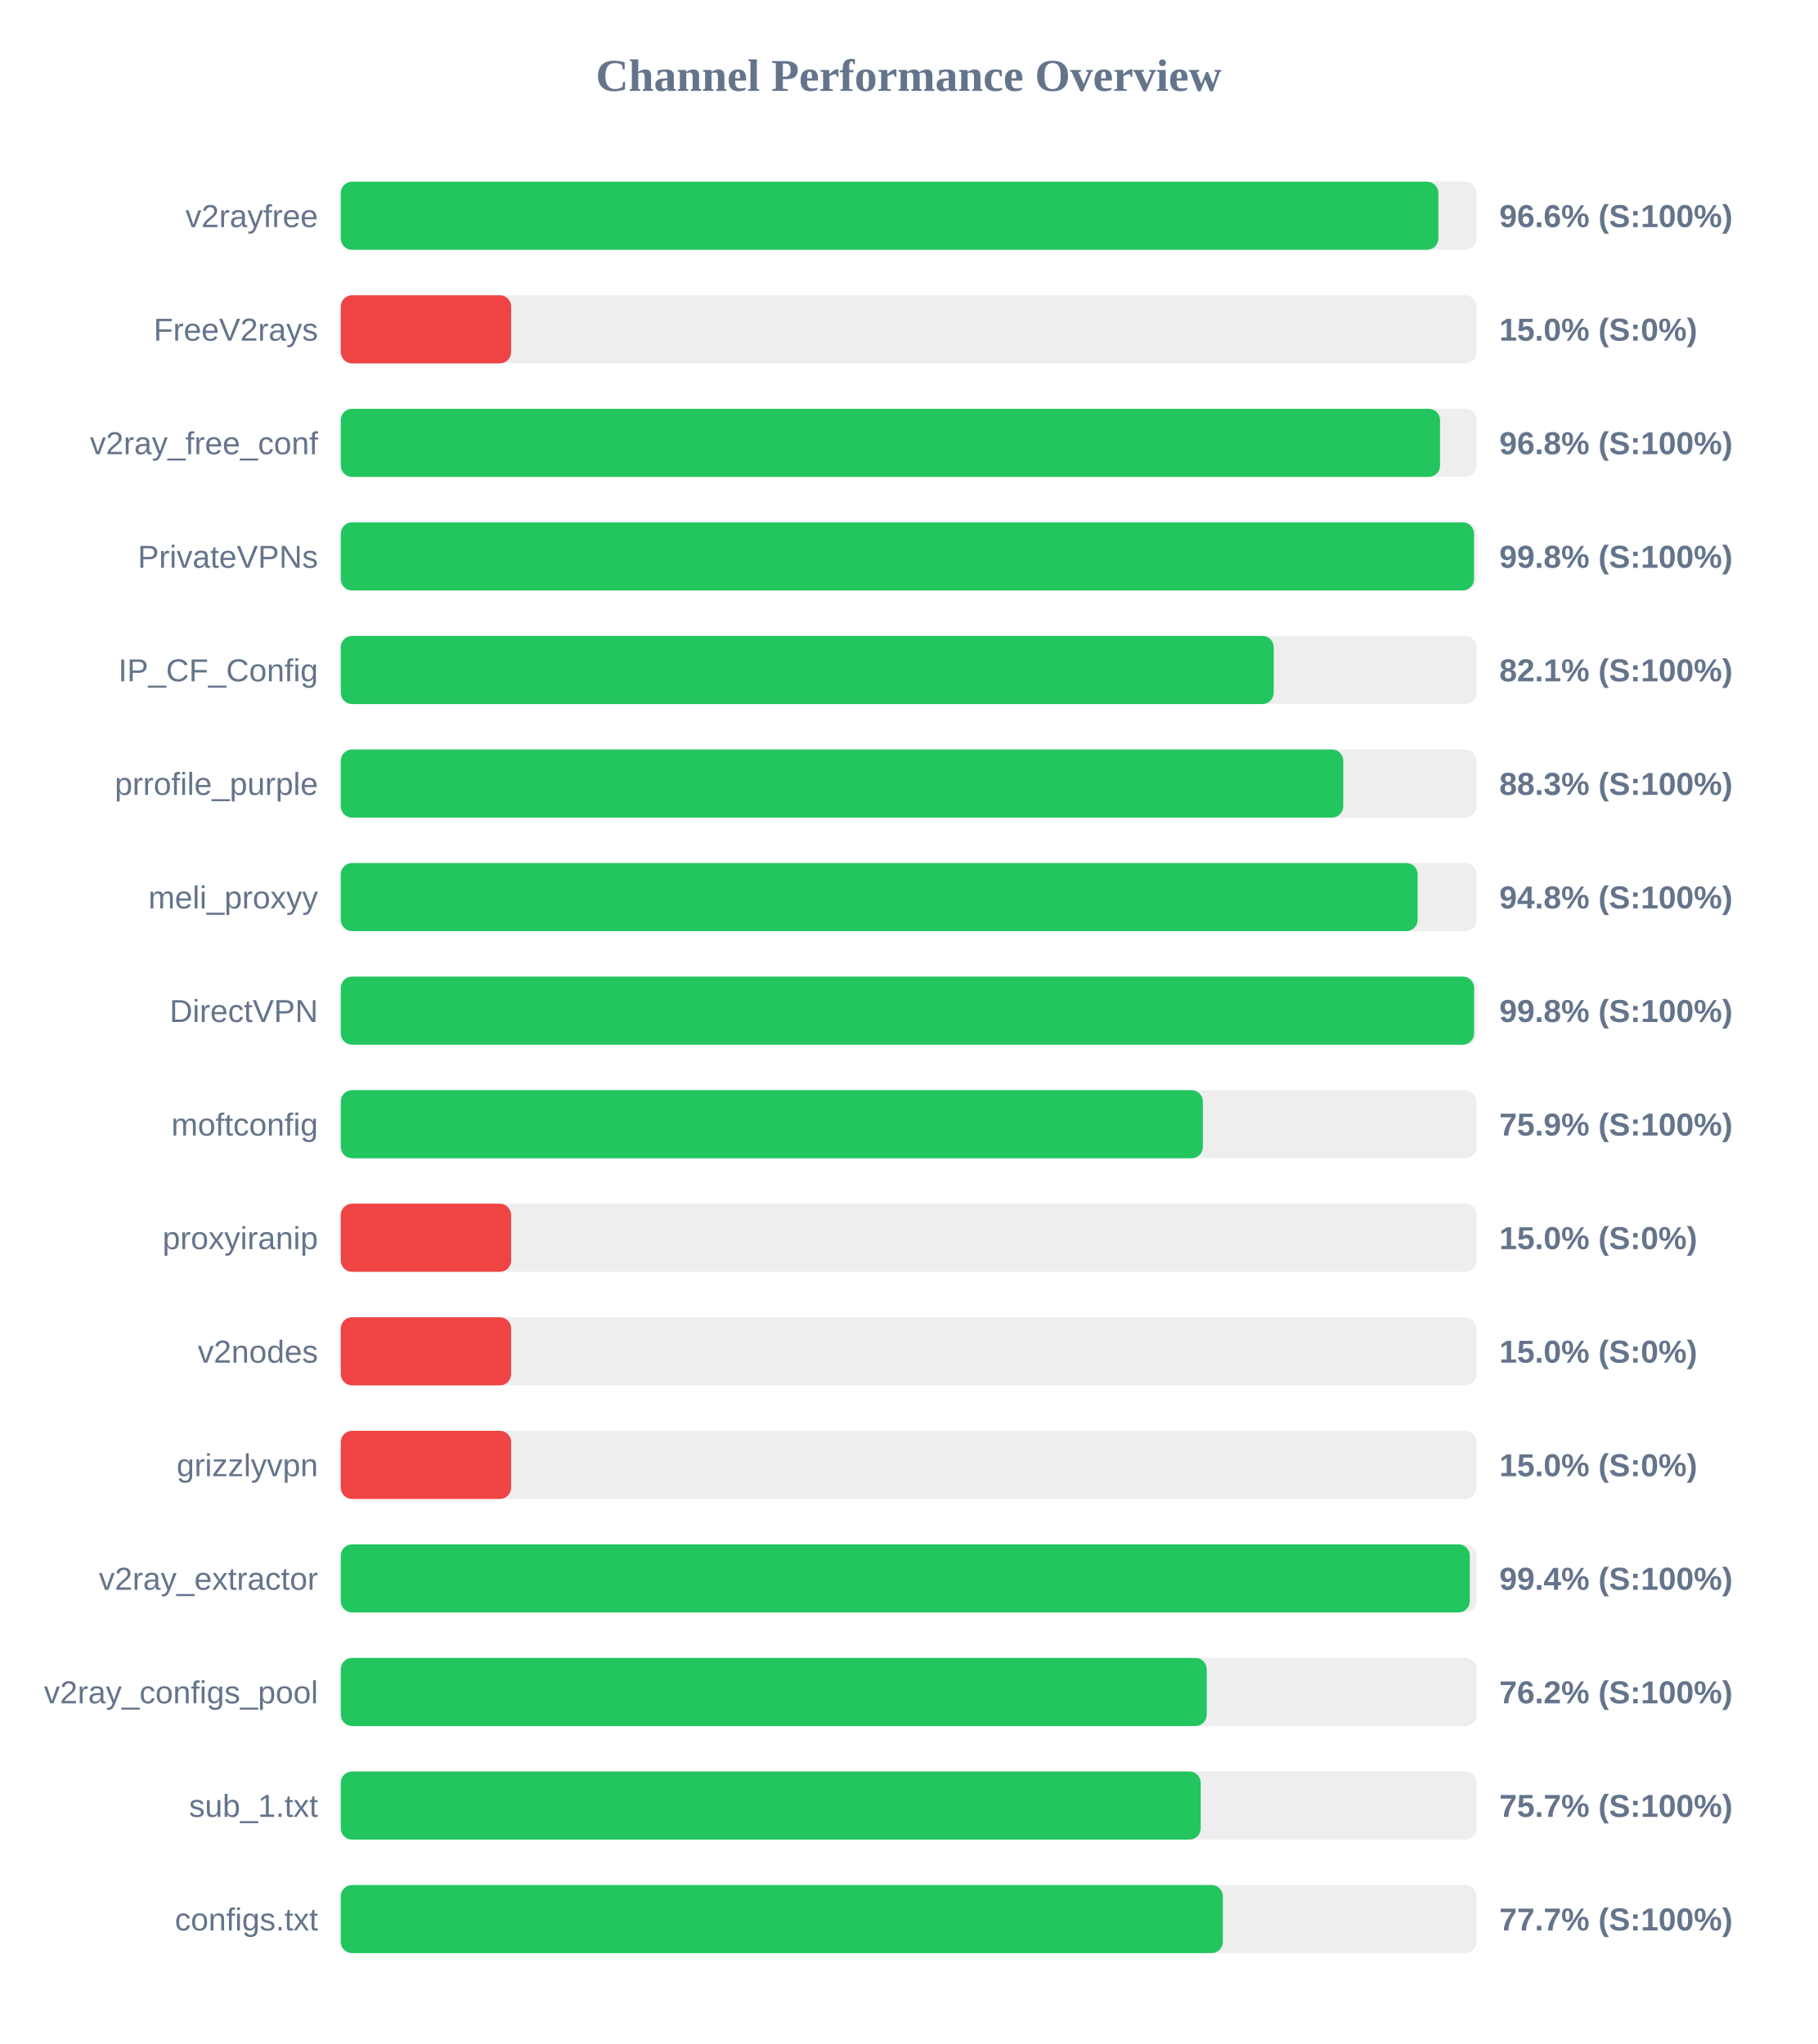
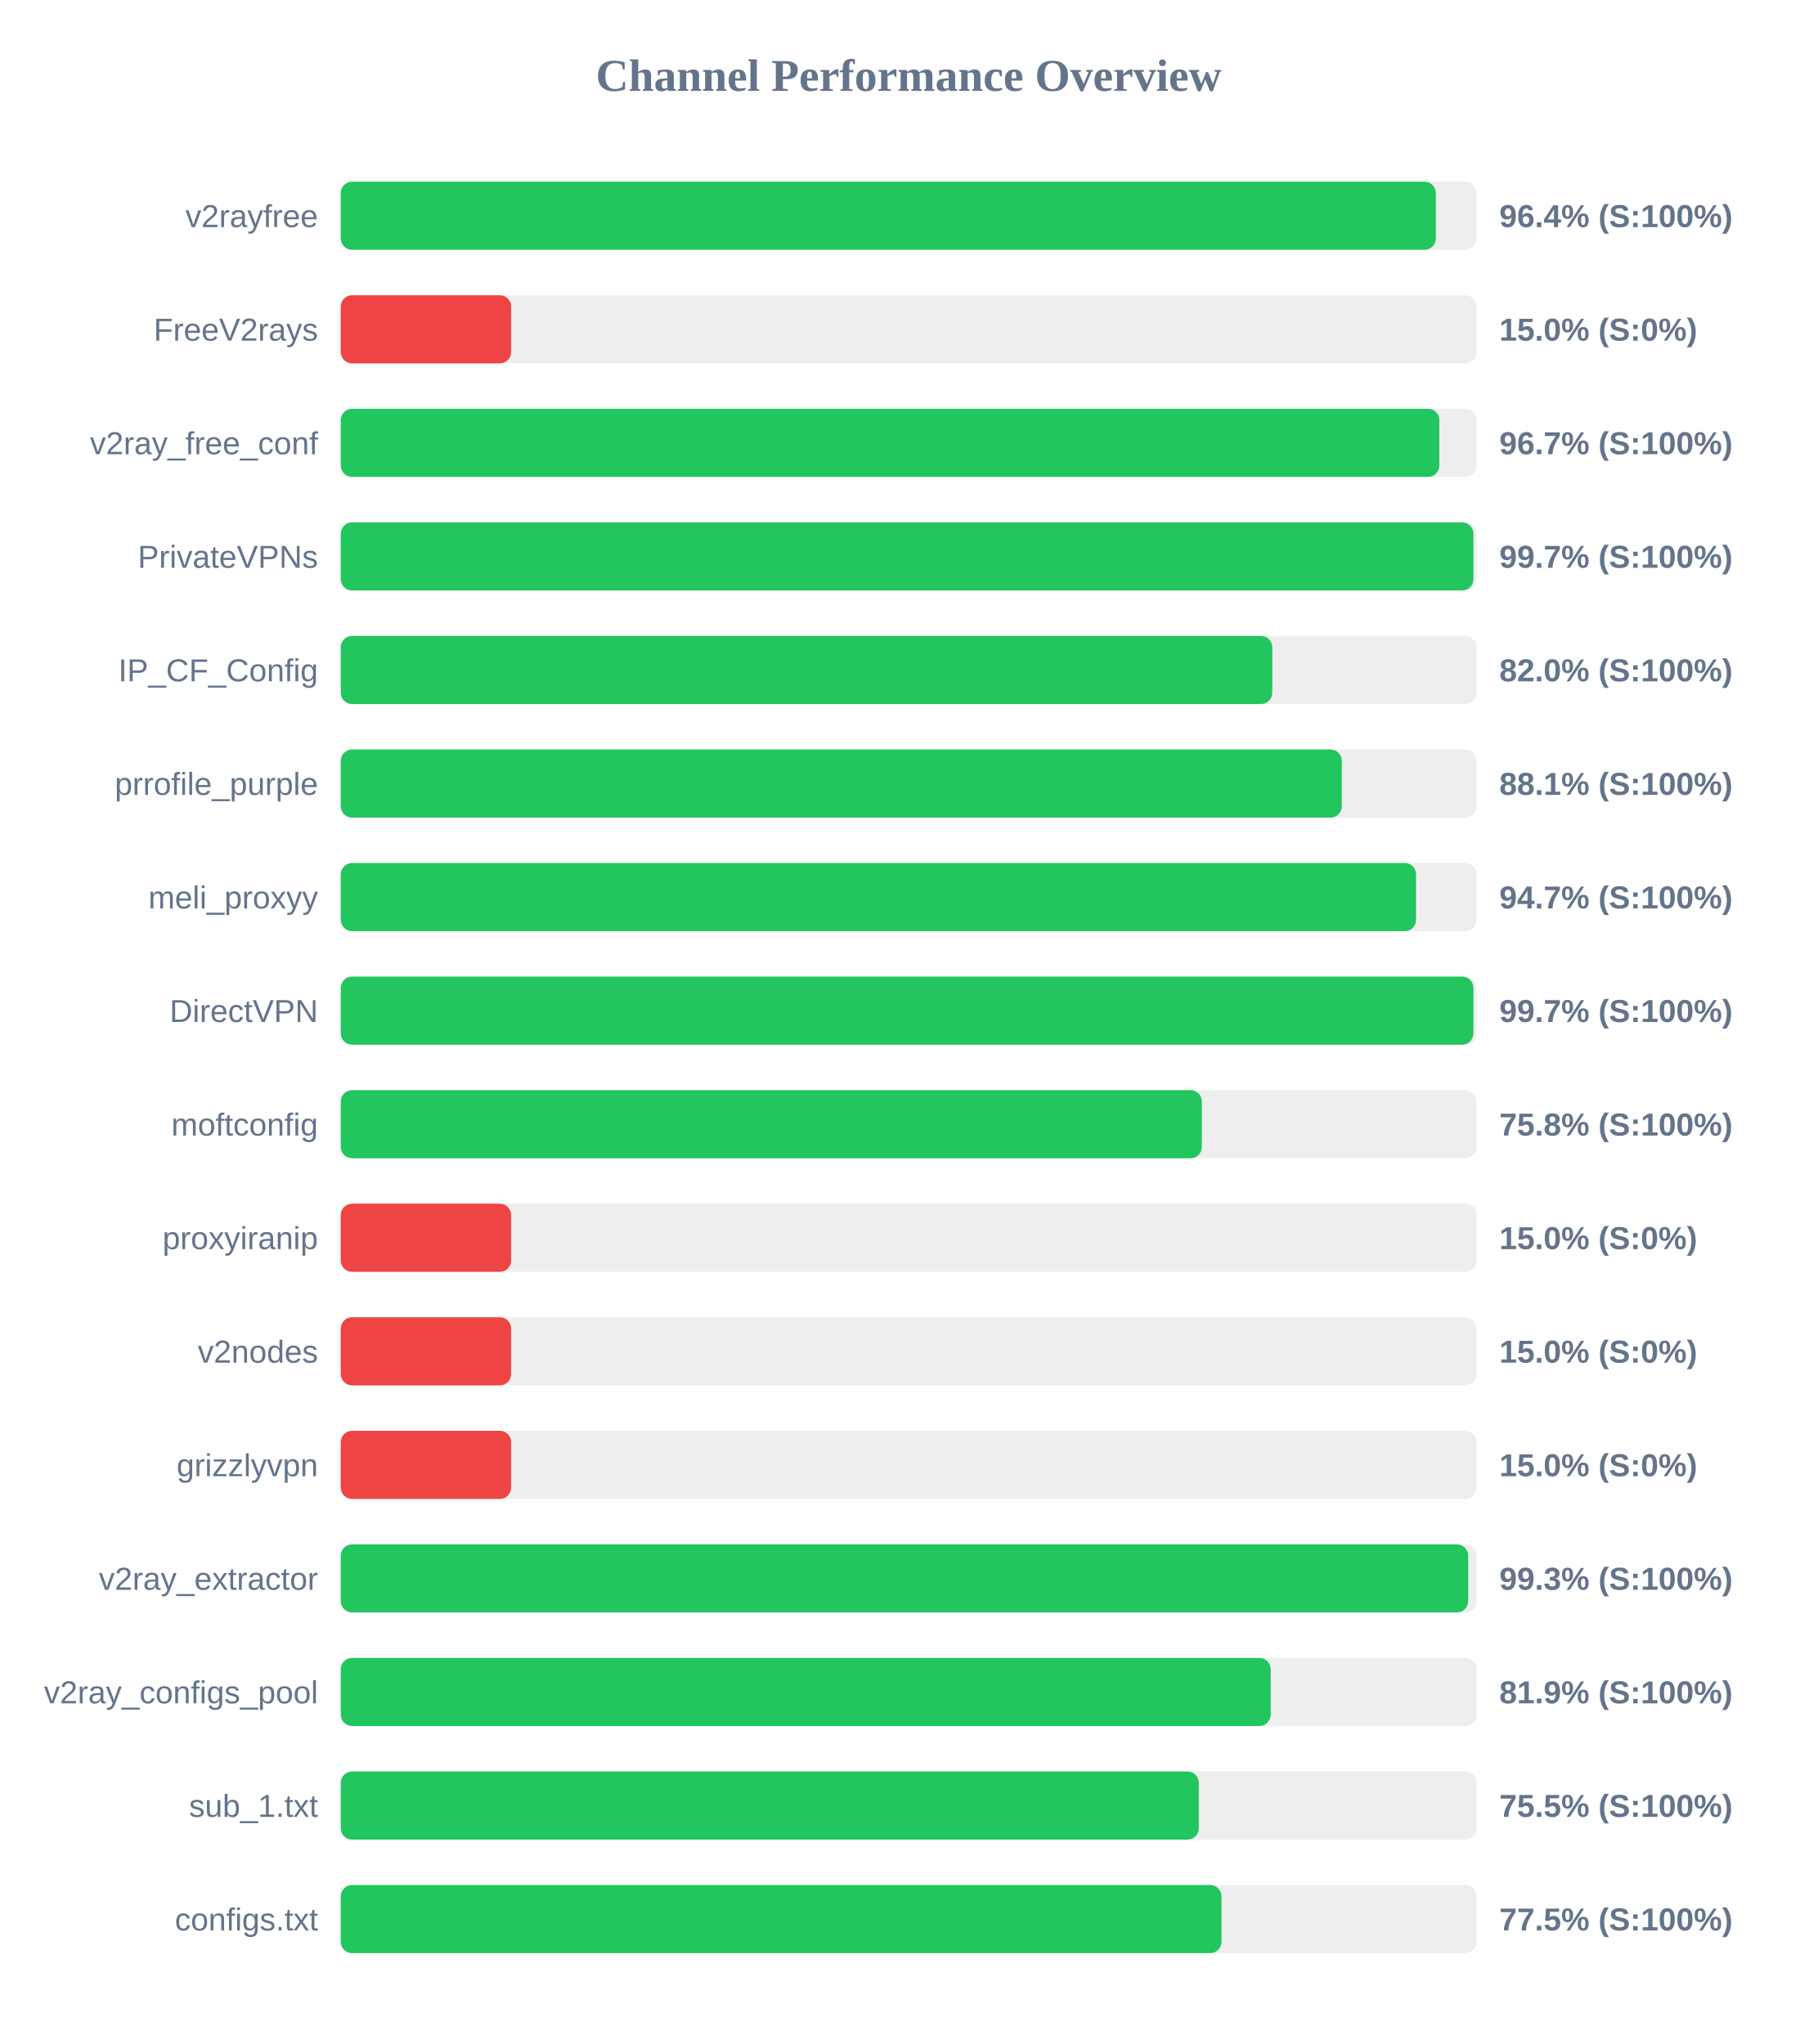
<svg xmlns="http://www.w3.org/2000/svg" width="800" height="900" version="1.1">
  <style>
        .row { font: 14px Arial; fill: #64748b; }
        .score { font: bold 14px Arial; fill: #64748b; }
    </style>
  <text x="400" y="40" text-anchor="middle" font-size="20px" font-weight="bold" fill="#64748b">Channel Performance Overview</text>
  <rect x="150" y="80" width="500" height="30" fill="#eee" rx="5" />
-   <rect x="150" y="80" width="483.15" height="30" fill="#22c55e" rx="5" />
+   <rect x="150" y="80" width="482.05" height="30" fill="#22c55e" rx="5" />
  <text x="140" y="100" text-anchor="end" class="row">v2rayfree</text>
-   <text x="660" y="100" text-anchor="start" class="score">96.6% (S:100%)</text>
+   <text x="660" y="100" text-anchor="start" class="score">96.4% (S:100%)</text>
  <rect x="150" y="130" width="500" height="30" fill="#eee" rx="5" />
  <rect x="150" y="130" width="75.0" height="30" fill="#ef4444" rx="5" />
  <text x="140" y="150" text-anchor="end" class="row">FreeV2rays</text>
  <text x="660" y="150" text-anchor="start" class="score">15.0% (S:0%)</text>
  <rect x="150" y="180" width="500" height="30" fill="#eee" rx="5" />
-   <rect x="150" y="180" width="483.9" height="30" fill="#22c55e" rx="5" />
+   <rect x="150" y="180" width="483.6" height="30" fill="#22c55e" rx="5" />
  <text x="140" y="200" text-anchor="end" class="row">v2ray_free_conf</text>
-   <text x="660" y="200" text-anchor="start" class="score">96.8% (S:100%)</text>
+   <text x="660" y="200" text-anchor="start" class="score">96.7% (S:100%)</text>
  <rect x="150" y="230" width="500" height="30" fill="#eee" rx="5" />
-   <rect x="150" y="230" width="498.85" height="30" fill="#22c55e" rx="5" />
+   <rect x="150" y="230" width="498.6" height="30" fill="#22c55e" rx="5" />
  <text x="140" y="250" text-anchor="end" class="row">PrivateVPNs</text>
-   <text x="660" y="250" text-anchor="start" class="score">99.8% (S:100%)</text>
+   <text x="660" y="250" text-anchor="start" class="score">99.7% (S:100%)</text>
  <rect x="150" y="280" width="500" height="30" fill="#eee" rx="5" />
-   <rect x="150" y="280" width="410.7" height="30" fill="#22c55e" rx="5" />
+   <rect x="150" y="280" width="410.05" height="30" fill="#22c55e" rx="5" />
  <text x="140" y="300" text-anchor="end" class="row">IP_CF_Config</text>
-   <text x="660" y="300" text-anchor="start" class="score">82.1% (S:100%)</text>
+   <text x="660" y="300" text-anchor="start" class="score">82.0% (S:100%)</text>
  <rect x="150" y="330" width="500" height="30" fill="#eee" rx="5" />
-   <rect x="150" y="330" width="441.3" height="30" fill="#22c55e" rx="5" />
+   <rect x="150" y="330" width="440.65" height="30" fill="#22c55e" rx="5" />
  <text x="140" y="350" text-anchor="end" class="row">prrofile_purple</text>
-   <text x="660" y="350" text-anchor="start" class="score">88.3% (S:100%)</text>
+   <text x="660" y="350" text-anchor="start" class="score">88.1% (S:100%)</text>
  <rect x="150" y="380" width="500" height="30" fill="#eee" rx="5" />
-   <rect x="150" y="380" width="474.05" height="30" fill="#22c55e" rx="5" />
+   <rect x="150" y="380" width="473.35" height="30" fill="#22c55e" rx="5" />
  <text x="140" y="400" text-anchor="end" class="row">meli_proxyy</text>
-   <text x="660" y="400" text-anchor="start" class="score">94.8% (S:100%)</text>
+   <text x="660" y="400" text-anchor="start" class="score">94.7% (S:100%)</text>
  <rect x="150" y="430" width="500" height="30" fill="#eee" rx="5" />
-   <rect x="150" y="430" width="498.9" height="30" fill="#22c55e" rx="5" />
+   <rect x="150" y="430" width="498.6" height="30" fill="#22c55e" rx="5" />
  <text x="140" y="450" text-anchor="end" class="row">DirectVPN</text>
-   <text x="660" y="450" text-anchor="start" class="score">99.8% (S:100%)</text>
+   <text x="660" y="450" text-anchor="start" class="score">99.7% (S:100%)</text>
  <rect x="150" y="480" width="500" height="30" fill="#eee" rx="5" />
-   <rect x="150" y="480" width="379.5" height="30" fill="#22c55e" rx="5" />
+   <rect x="150" y="480" width="379.05" height="30" fill="#22c55e" rx="5" />
  <text x="140" y="500" text-anchor="end" class="row">moftconfig</text>
-   <text x="660" y="500" text-anchor="start" class="score">75.9% (S:100%)</text>
+   <text x="660" y="500" text-anchor="start" class="score">75.8% (S:100%)</text>
  <rect x="150" y="530" width="500" height="30" fill="#eee" rx="5" />
  <rect x="150" y="530" width="75.0" height="30" fill="#ef4444" rx="5" />
  <text x="140" y="550" text-anchor="end" class="row">proxyiranip</text>
  <text x="660" y="550" text-anchor="start" class="score">15.0% (S:0%)</text>
  <rect x="150" y="580" width="500" height="30" fill="#eee" rx="5" />
  <rect x="150" y="580" width="75.0" height="30" fill="#ef4444" rx="5" />
  <text x="140" y="600" text-anchor="end" class="row">v2nodes</text>
  <text x="660" y="600" text-anchor="start" class="score">15.0% (S:0%)</text>
  <rect x="150" y="630" width="500" height="30" fill="#eee" rx="5" />
  <rect x="150" y="630" width="75.0" height="30" fill="#ef4444" rx="5" />
  <text x="140" y="650" text-anchor="end" class="row">grizzlyvpn</text>
  <text x="660" y="650" text-anchor="start" class="score">15.0% (S:0%)</text>
  <rect x="150" y="680" width="500" height="30" fill="#eee" rx="5" />
-   <rect x="150" y="680" width="497.0" height="30" fill="#22c55e" rx="5" />
+   <rect x="150" y="680" width="496.3" height="30" fill="#22c55e" rx="5" />
  <text x="140" y="700" text-anchor="end" class="row">v2ray_extractor</text>
-   <text x="660" y="700" text-anchor="start" class="score">99.4% (S:100%)</text>
+   <text x="660" y="700" text-anchor="start" class="score">99.3% (S:100%)</text>
  <rect x="150" y="730" width="500" height="30" fill="#eee" rx="5" />
-   <rect x="150" y="730" width="381.2" height="30" fill="#22c55e" rx="5" />
+   <rect x="150" y="730" width="409.35" height="30" fill="#22c55e" rx="5" />
  <text x="140" y="750" text-anchor="end" class="row">v2ray_configs_pool</text>
-   <text x="660" y="750" text-anchor="start" class="score">76.2% (S:100%)</text>
+   <text x="660" y="750" text-anchor="start" class="score">81.9% (S:100%)</text>
  <rect x="150" y="780" width="500" height="30" fill="#eee" rx="5" />
-   <rect x="150" y="780" width="378.55" height="30" fill="#22c55e" rx="5" />
+   <rect x="150" y="780" width="377.7" height="30" fill="#22c55e" rx="5" />
  <text x="140" y="800" text-anchor="end" class="row">sub_1.txt</text>
-   <text x="660" y="800" text-anchor="start" class="score">75.7% (S:100%)</text>
+   <text x="660" y="800" text-anchor="start" class="score">75.5% (S:100%)</text>
  <rect x="150" y="830" width="500" height="30" fill="#eee" rx="5" />
-   <rect x="150" y="830" width="388.3" height="30" fill="#22c55e" rx="5" />
+   <rect x="150" y="830" width="387.7" height="30" fill="#22c55e" rx="5" />
  <text x="140" y="850" text-anchor="end" class="row">configs.txt</text>
-   <text x="660" y="850" text-anchor="start" class="score">77.7% (S:100%)</text>
+   <text x="660" y="850" text-anchor="start" class="score">77.5% (S:100%)</text>
</svg>
